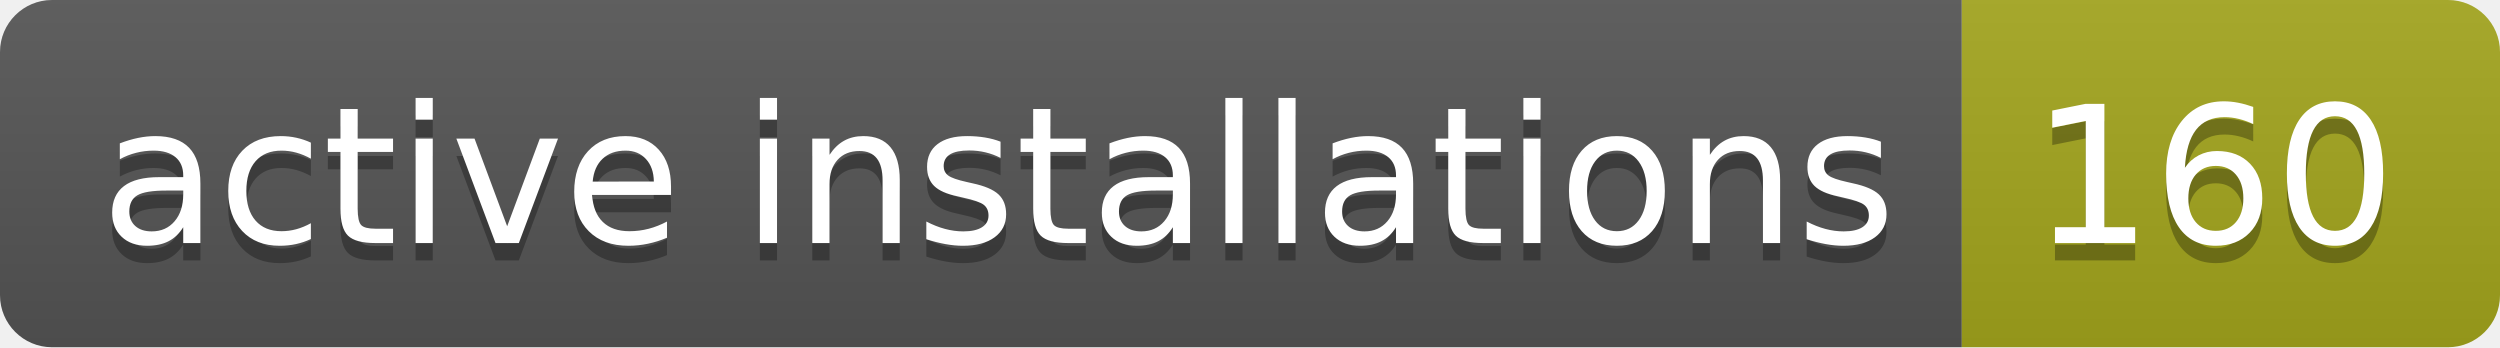
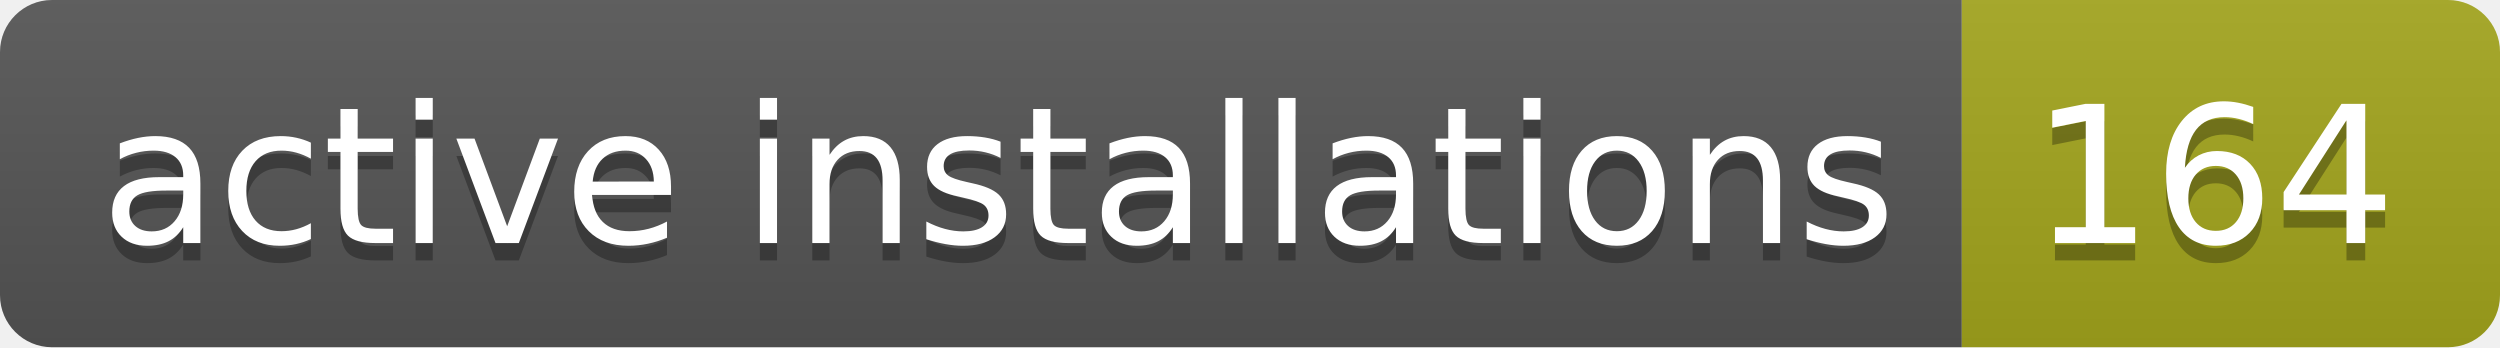
- <svg xmlns="http://www.w3.org/2000/svg" width="144" height="20" role="img" aria-label="active installations: 160">
+ <svg xmlns="http://www.w3.org/2000/svg" width="144" height="20" role="img" aria-label="active installations: 164">
  <linearGradient id="s" x2="0" y2="100%">
    <stop offset="0" stop-color="#bbb" stop-opacity=".1" />
    <stop offset="1" stop-opacity=".1" />
  </linearGradient>
  <clipPath id="r">
    <rect width="144" height="20" rx="3" fill="#fff" />
  </clipPath>
  <g clip-path="url(#r)">
    <rect width="113" height="20" fill="#555" />
    <rect x="113" width="31" height="20" fill="#a4a61d" />
    <rect width="144" height="20" fill="url(#s)" />
  </g>
  <g fill="#fff" text-anchor="middle" font-family="Verdana,Geneva,DejaVu Sans,sans-serif" text-rendering="geometricPrecision" font-size="110">
    <text aria-hidden="true" x="575" y="150" fill="#010101" fill-opacity=".3" transform="scale(.1)" textLength="1030">active installations</text>
    <text x="575" y="140" transform="scale(.1)" fill="#fff" textLength="1030">active installations</text>
-     <text aria-hidden="true" x="1275" y="150" fill="#010101" fill-opacity=".3" transform="scale(.1)" textLength="210">160</text>
-     <text x="1275" y="140" transform="scale(.1)" fill="#fff" textLength="210">160</text>
+     <text aria-hidden="true" x="1275" y="150" fill="#010101" fill-opacity=".3" transform="scale(.1)" textLength="210">164</text>
+     <text x="1275" y="140" transform="scale(.1)" fill="#fff" textLength="210">164</text>
  </g>
</svg>
